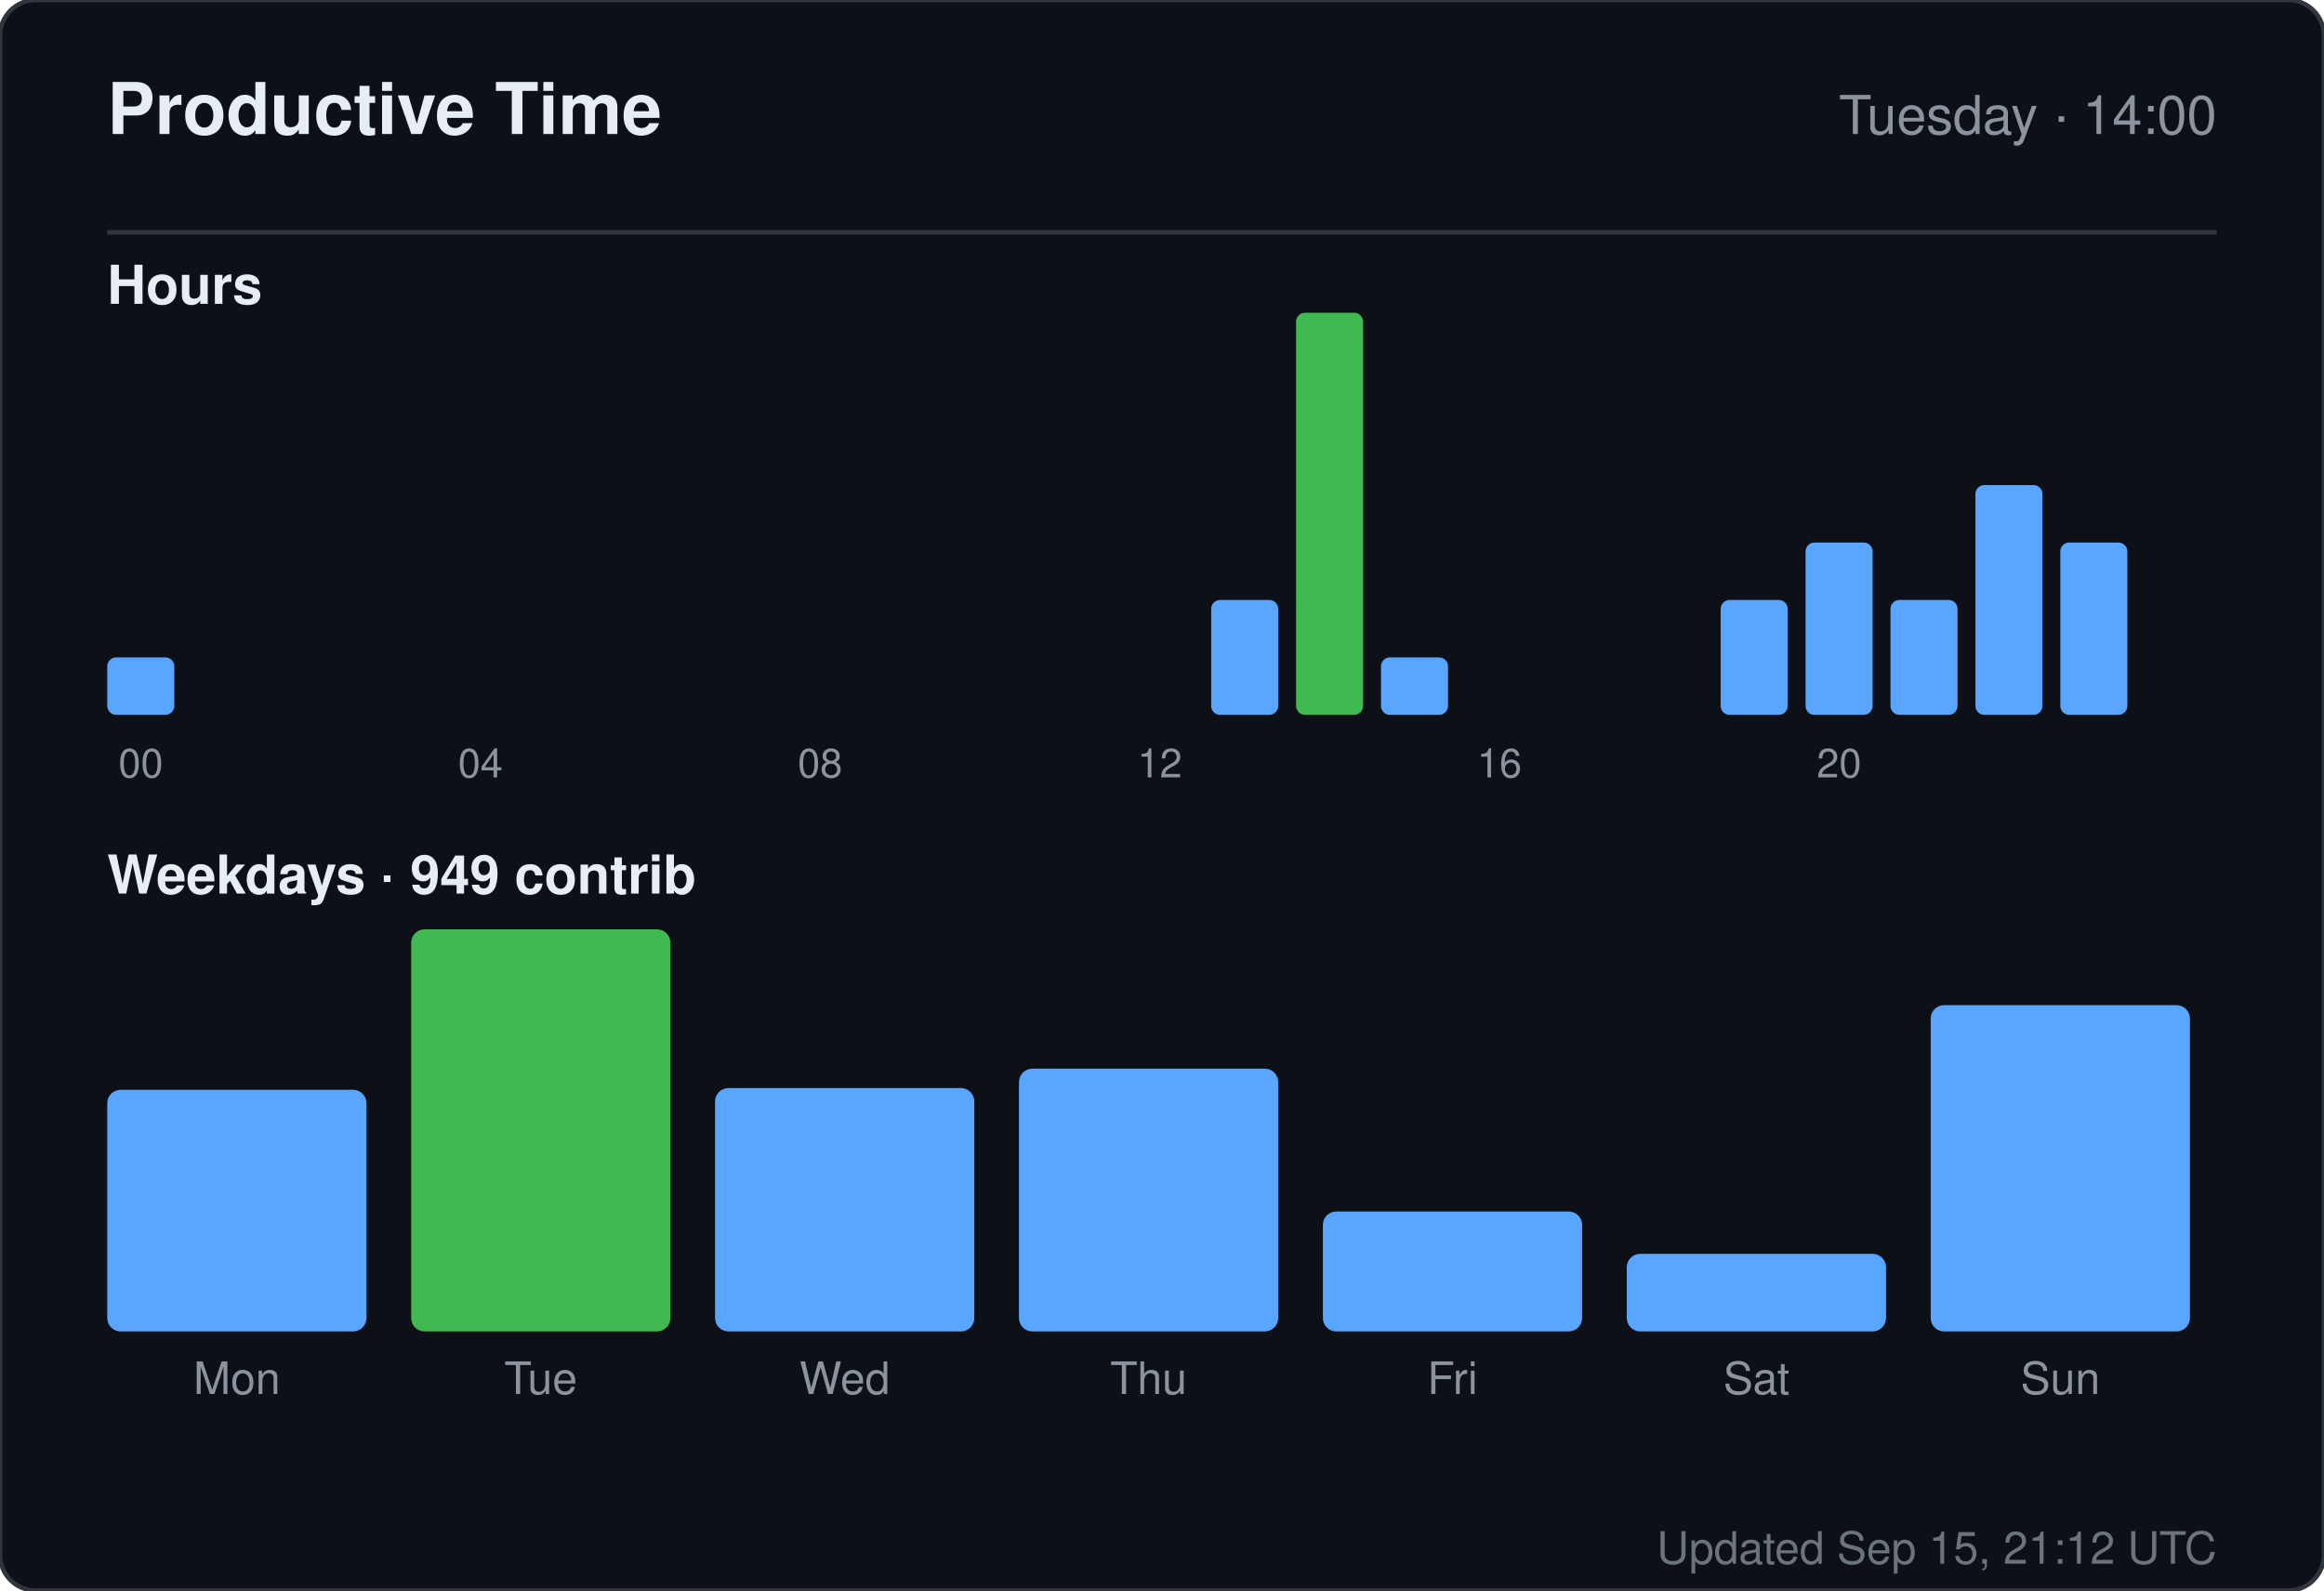
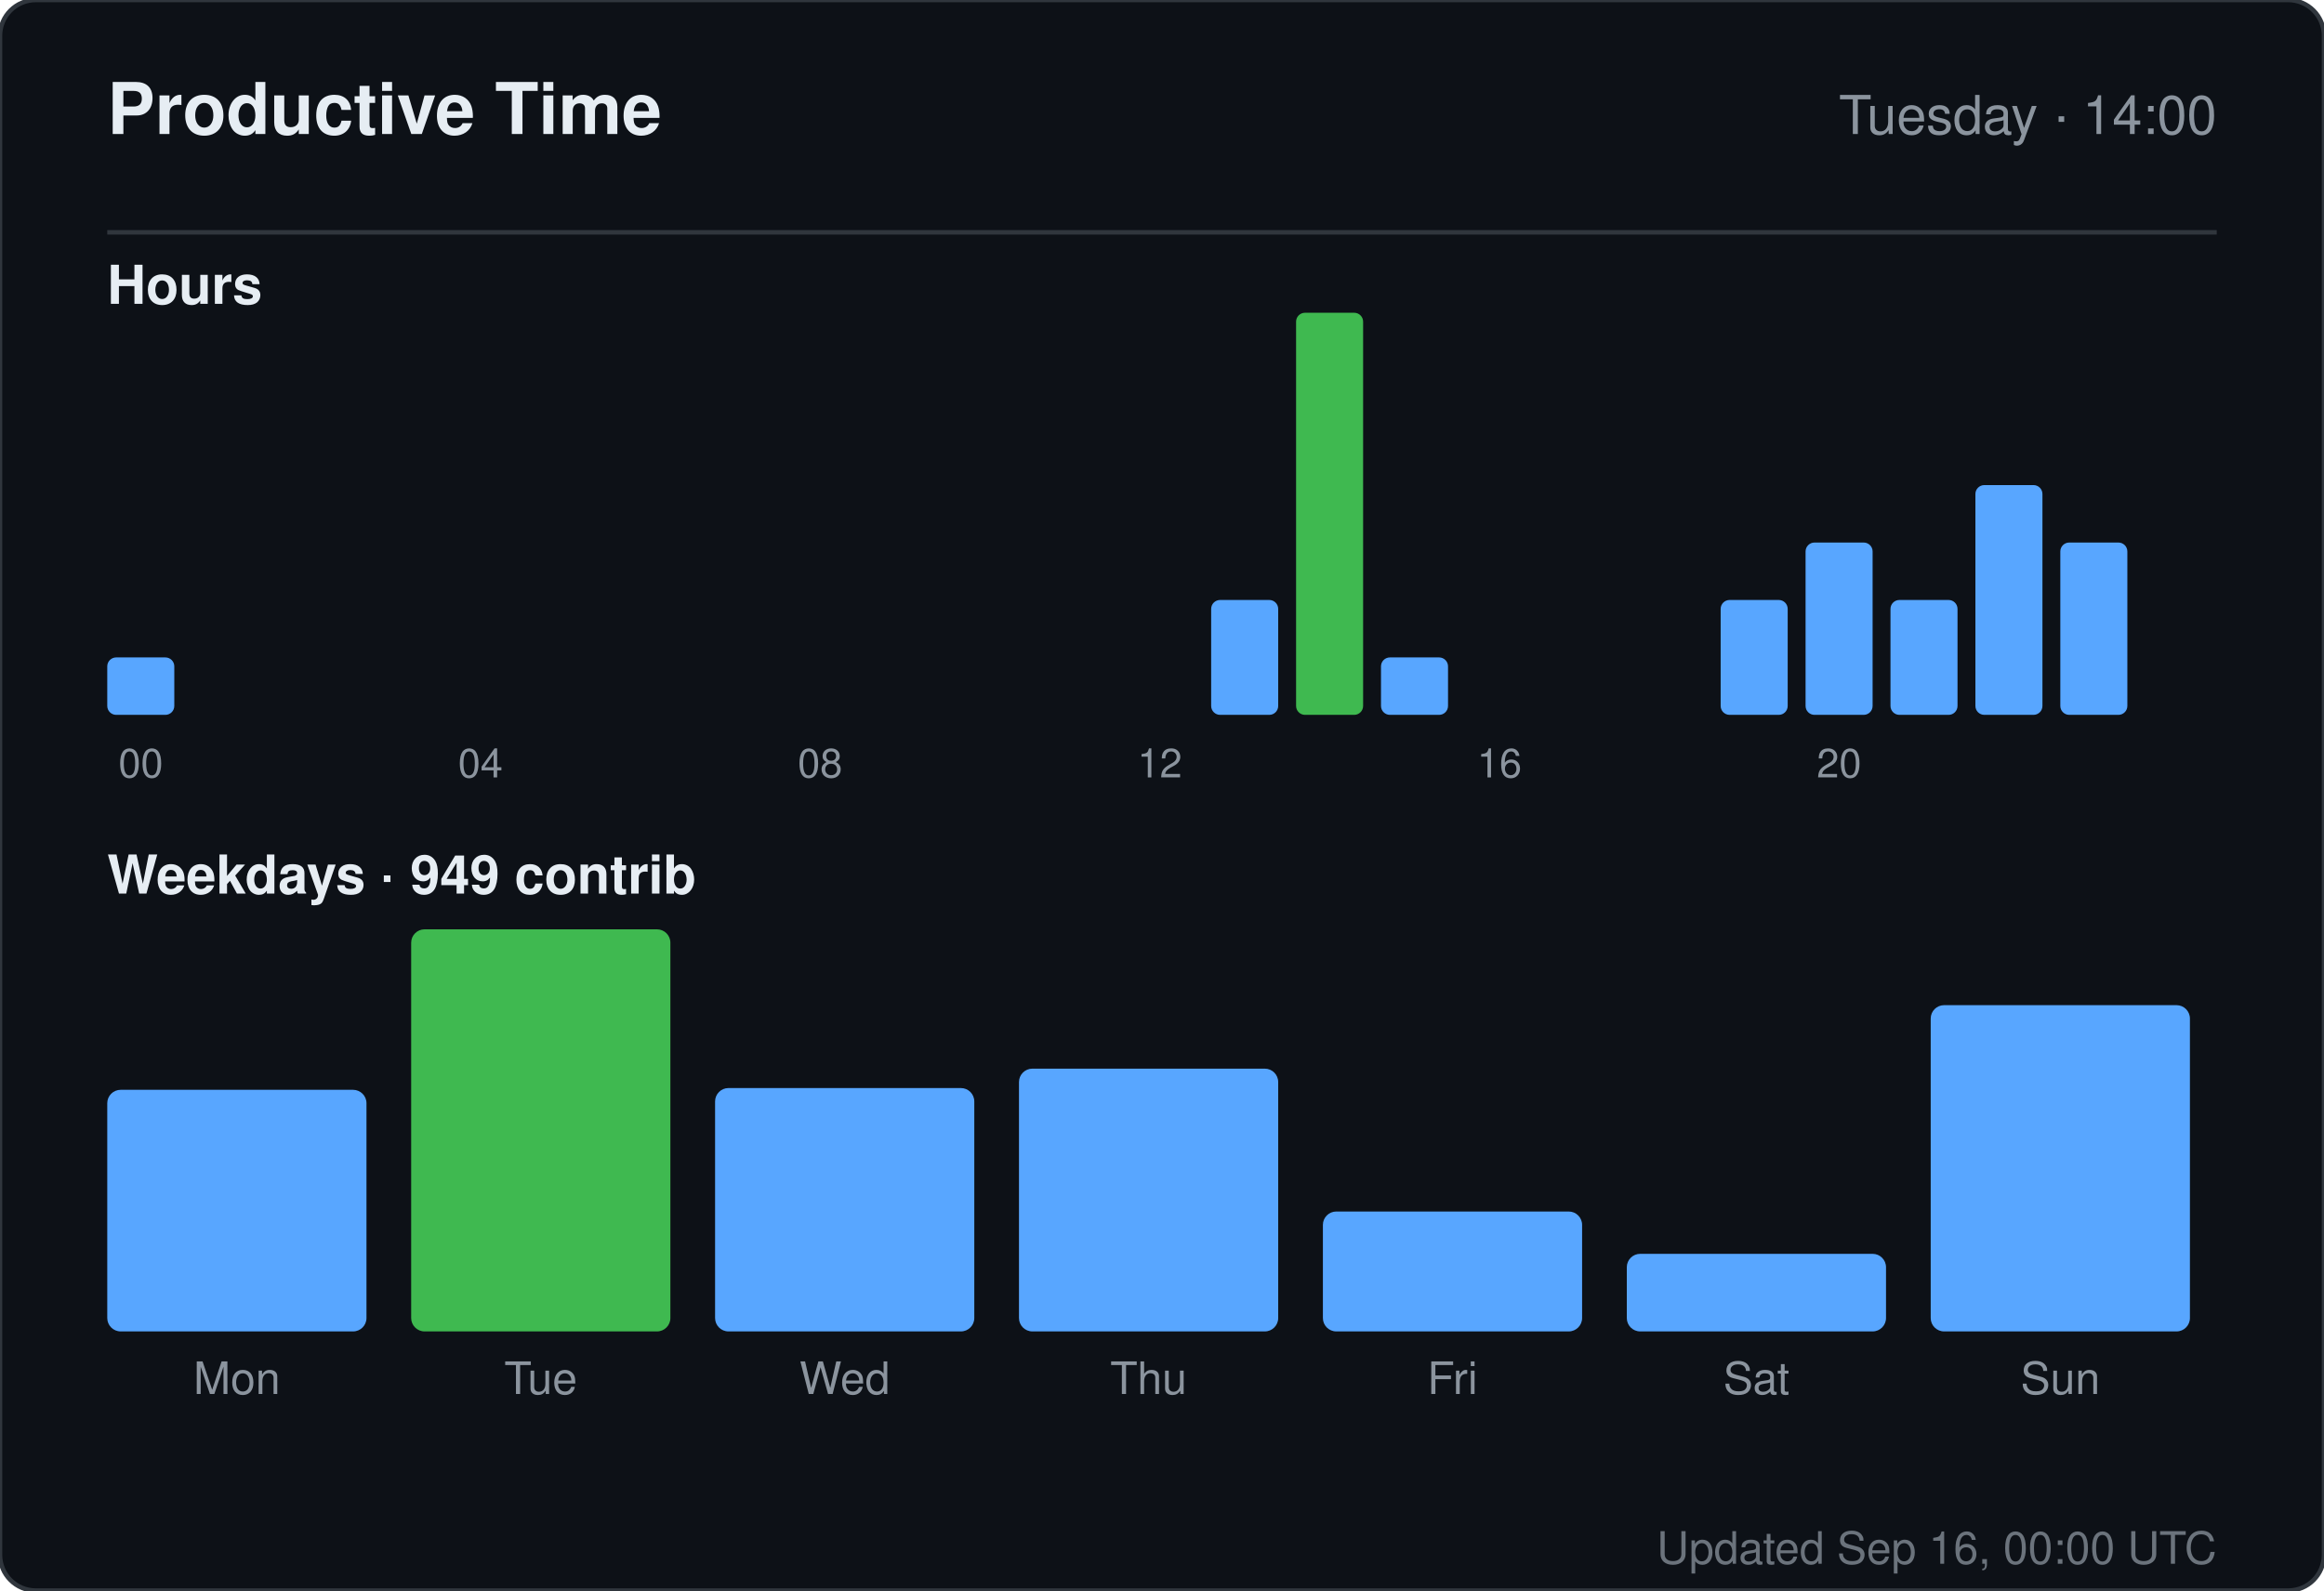
<svg xmlns="http://www.w3.org/2000/svg" width="520" height="356" viewBox="0 0 520 356" role="img" aria-label="Productive time for sandiirawan12">
  <rect width="520" height="356" rx="8" fill="#0d1117" stroke="#30363d" />
  <g font-family="-apple-system, BlinkMacSystemFont, Segoe UI, Helvetica, Arial, sans-serif">
    <text x="24" y="30" fill="#e6edf3" font-size="16" font-weight="700">Productive Time</text>
    <text x="496" y="30" fill="#8b949e" font-size="12" text-anchor="end">Tuesday · 14:00</text>
    <line x1="24" y1="52" x2="496" y2="52" stroke="#30363d" />
    <text x="24" y="68" fill="#e6edf3" font-size="12" font-weight="600">Hours</text>
    <rect x="24" y="147.143" width="15" height="12.857" rx="2" fill="#58a6ff" />
    <text x="31.5" y="174" fill="#8b949e" font-size="9" text-anchor="middle">00</text>
    <rect x="43" y="160" width="15" height="0" rx="2" fill="#58a6ff" />
    <rect x="62" y="160" width="15" height="0" rx="2" fill="#58a6ff" />
    <rect x="81" y="160" width="15" height="0" rx="2" fill="#58a6ff" />
    <rect x="100" y="160" width="15" height="0" rx="2" fill="#58a6ff" />
    <text x="107.5" y="174" fill="#8b949e" font-size="9" text-anchor="middle">04</text>
    <rect x="119" y="160" width="15" height="0" rx="2" fill="#58a6ff" />
    <rect x="138" y="160" width="15" height="0" rx="2" fill="#58a6ff" />
    <rect x="157" y="160" width="15" height="0" rx="2" fill="#58a6ff" />
    <rect x="176" y="160" width="15" height="0" rx="2" fill="#58a6ff" />
    <text x="183.5" y="174" fill="#8b949e" font-size="9" text-anchor="middle">08</text>
    <rect x="195" y="160" width="15" height="0" rx="2" fill="#58a6ff" />
    <rect x="214" y="160" width="15" height="0" rx="2" fill="#58a6ff" />
    <rect x="233" y="160" width="15" height="0" rx="2" fill="#58a6ff" />
    <rect x="252" y="160" width="15" height="0" rx="2" fill="#58a6ff" />
    <text x="259.5" y="174" fill="#8b949e" font-size="9" text-anchor="middle">12</text>
    <rect x="271" y="134.286" width="15" height="25.714" rx="2" fill="#58a6ff" />
    <rect x="290" y="70" width="15" height="90" rx="2" fill="#3fb950" />
    <rect x="309" y="147.143" width="15" height="12.857" rx="2" fill="#58a6ff" />
    <rect x="328" y="160" width="15" height="0" rx="2" fill="#58a6ff" />
    <text x="335.5" y="174" fill="#8b949e" font-size="9" text-anchor="middle">16</text>
    <rect x="347" y="160" width="15" height="0" rx="2" fill="#58a6ff" />
    <rect x="366" y="160" width="15" height="0" rx="2" fill="#58a6ff" />
    <rect x="385" y="134.286" width="15" height="25.714" rx="2" fill="#58a6ff" />
    <rect x="404" y="121.429" width="15" height="38.571" rx="2" fill="#58a6ff" />
    <text x="411.5" y="174" fill="#8b949e" font-size="9" text-anchor="middle">20</text>
    <rect x="423" y="134.286" width="15" height="25.714" rx="2" fill="#58a6ff" />
    <rect x="442" y="108.571" width="15" height="51.429" rx="2" fill="#58a6ff" />
    <rect x="461" y="121.429" width="15" height="38.571" rx="2" fill="#58a6ff" />
    <text x="24" y="200" fill="#e6edf3" font-size="12" font-weight="600">Weekdays · 949 contrib</text>
    <rect x="24" y="243.921" width="58" height="54.079" rx="3" fill="#58a6ff" />
    <text x="53" y="312" fill="#8b949e" font-size="10" text-anchor="middle">Mon</text>
    <rect x="92" y="208" width="58" height="90" rx="3" fill="#3fb950" />
    <text x="121" y="312" fill="#8b949e" font-size="10" text-anchor="middle">Tue</text>
    <rect x="160" y="243.526" width="58" height="54.474" rx="3" fill="#58a6ff" />
    <text x="189" y="312" fill="#8b949e" font-size="10" text-anchor="middle">Wed</text>
    <rect x="228" y="239.184" width="58" height="58.816" rx="3" fill="#58a6ff" />
    <text x="257" y="312" fill="#8b949e" font-size="10" text-anchor="middle">Thu</text>
    <rect x="296" y="271.158" width="58" height="26.842" rx="3" fill="#58a6ff" />
    <text x="325" y="312" fill="#8b949e" font-size="10" text-anchor="middle">Fri</text>
    <rect x="364" y="280.632" width="58" height="17.368" rx="3" fill="#58a6ff" />
    <text x="393" y="312" fill="#8b949e" font-size="10" text-anchor="middle">Sat</text>
    <rect x="432" y="224.974" width="58" height="73.026" rx="3" fill="#58a6ff" />
    <text x="461" y="312" fill="#8b949e" font-size="10" text-anchor="middle">Sun</text>
-     <text x="496" y="350" fill="#8b949e" font-size="10" text-anchor="end" opacity="0.75">Updated Sep 15, 21:12 UTC</text>
+     <text x="496" y="350" fill="#8b949e" font-size="10" text-anchor="end" opacity="0.75">Updated Sep 16, 00:00 UTC</text>
  </g>
</svg>
